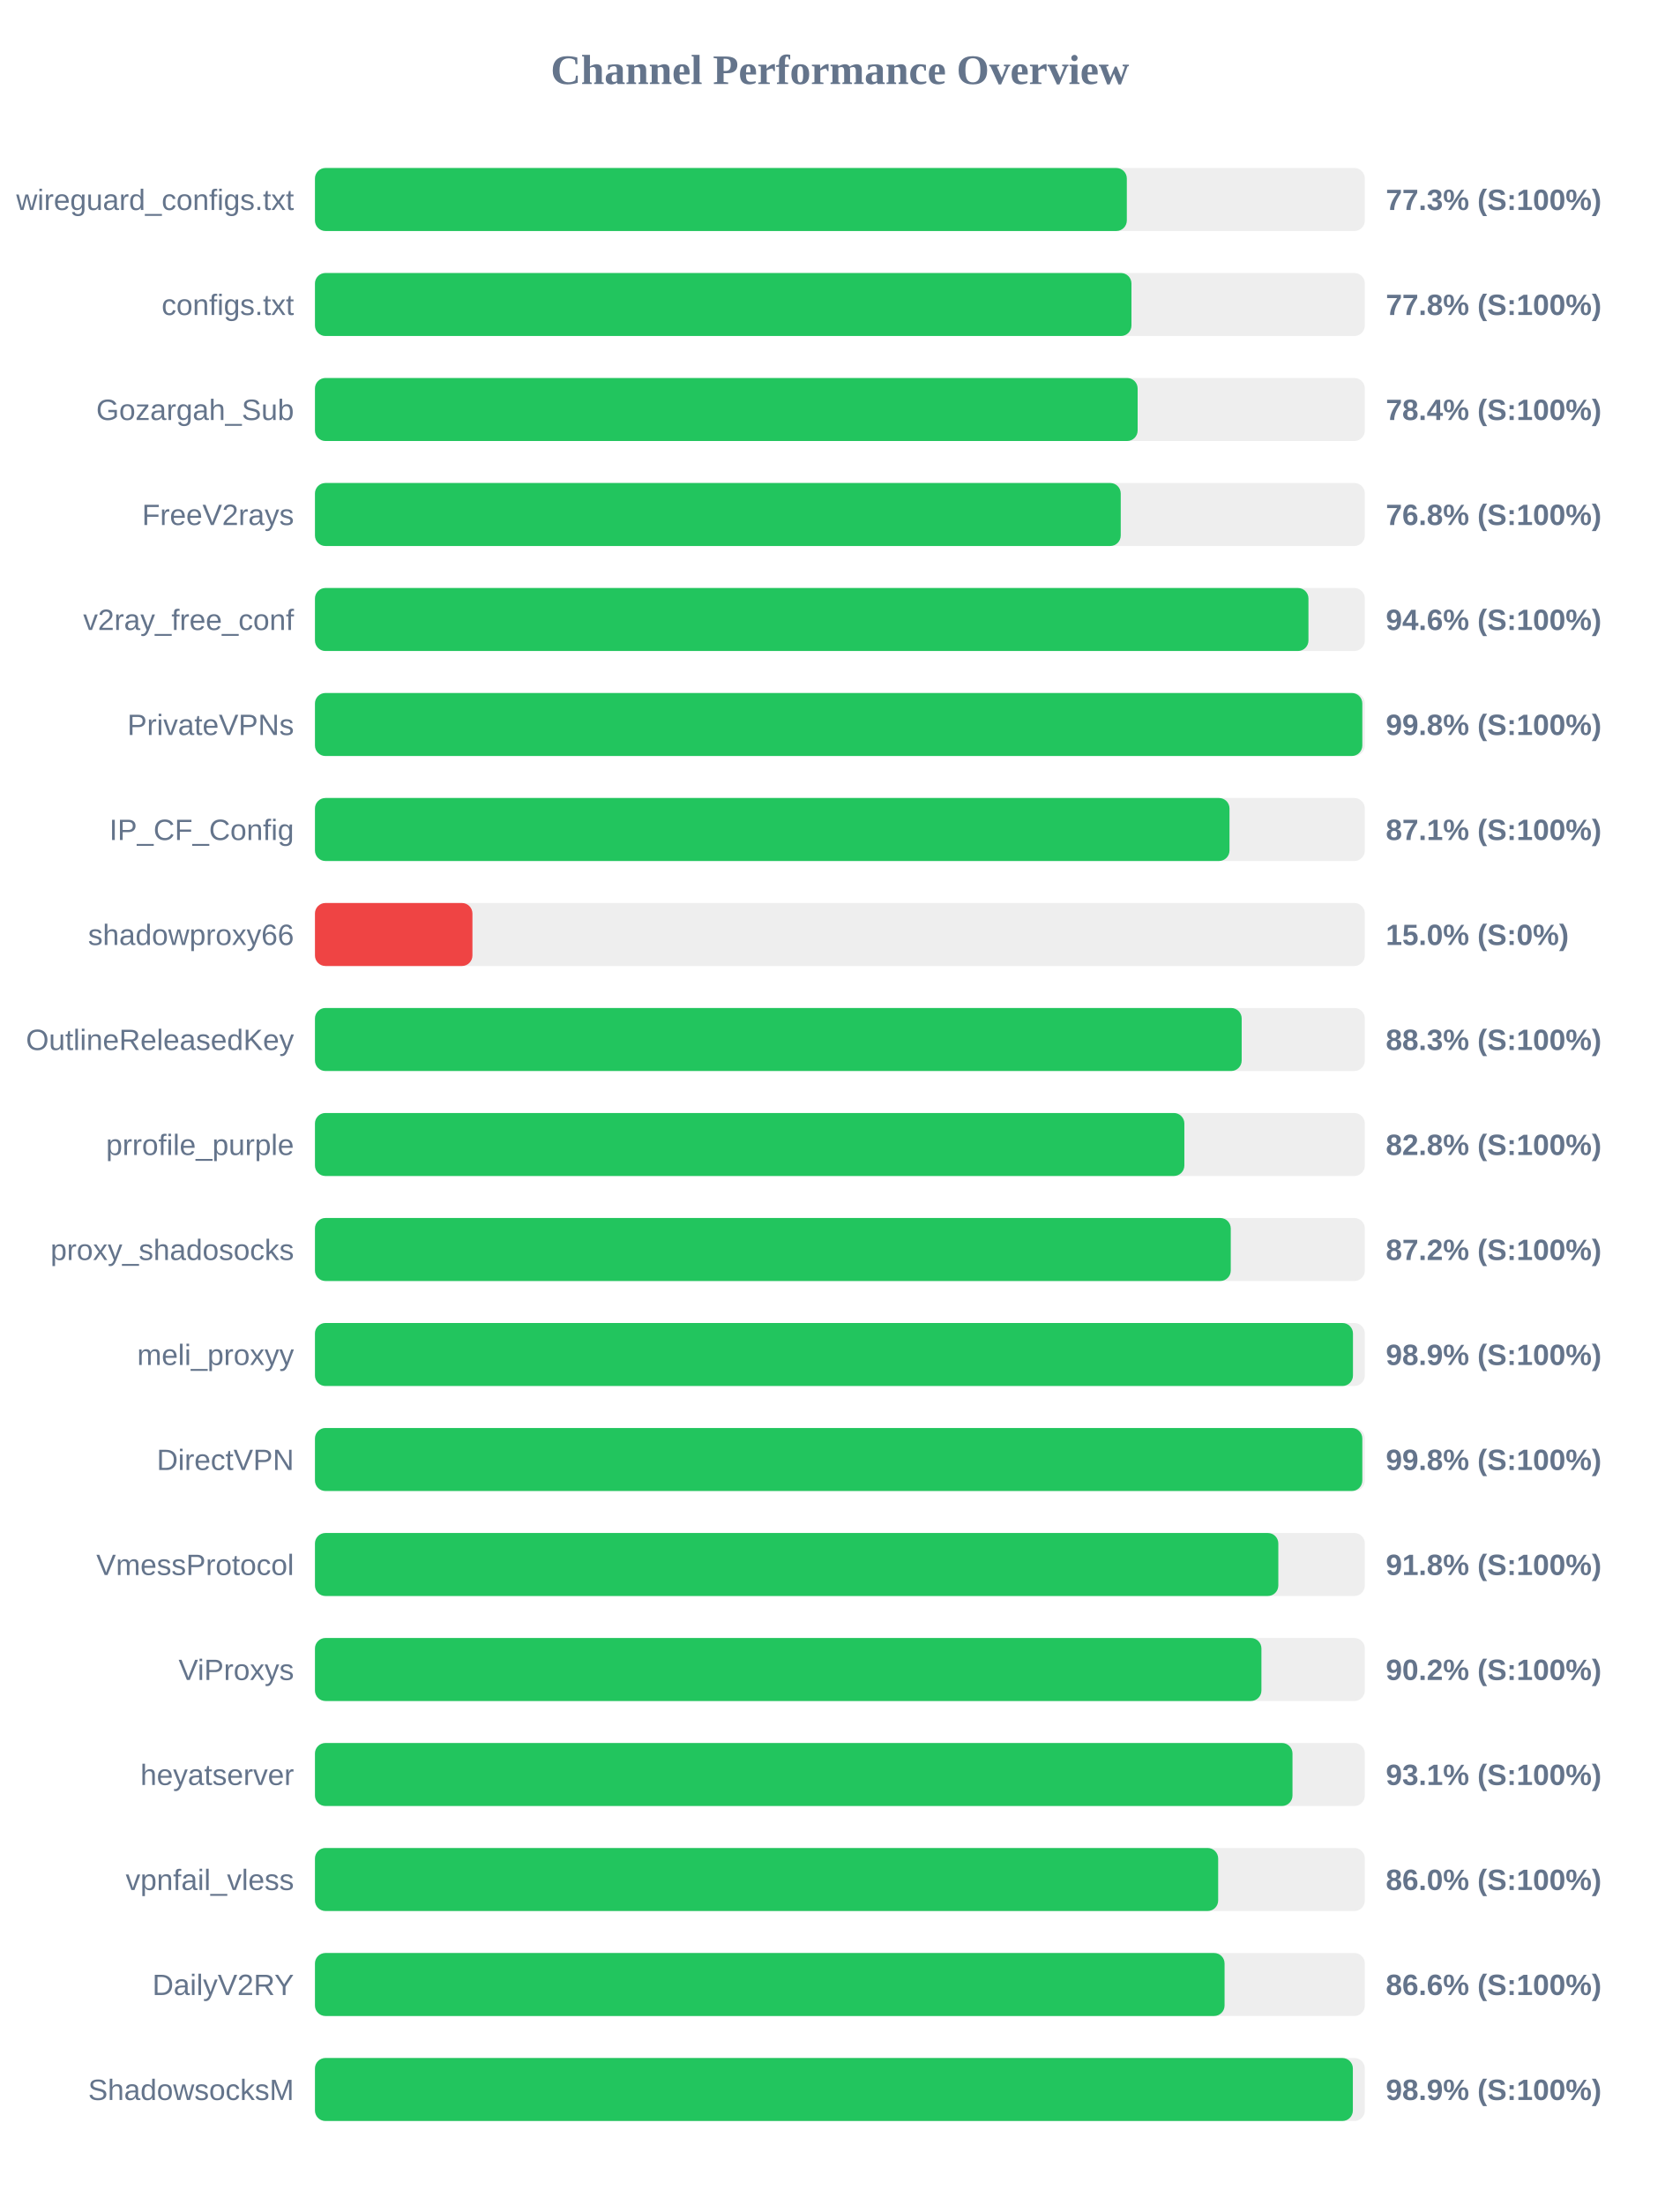
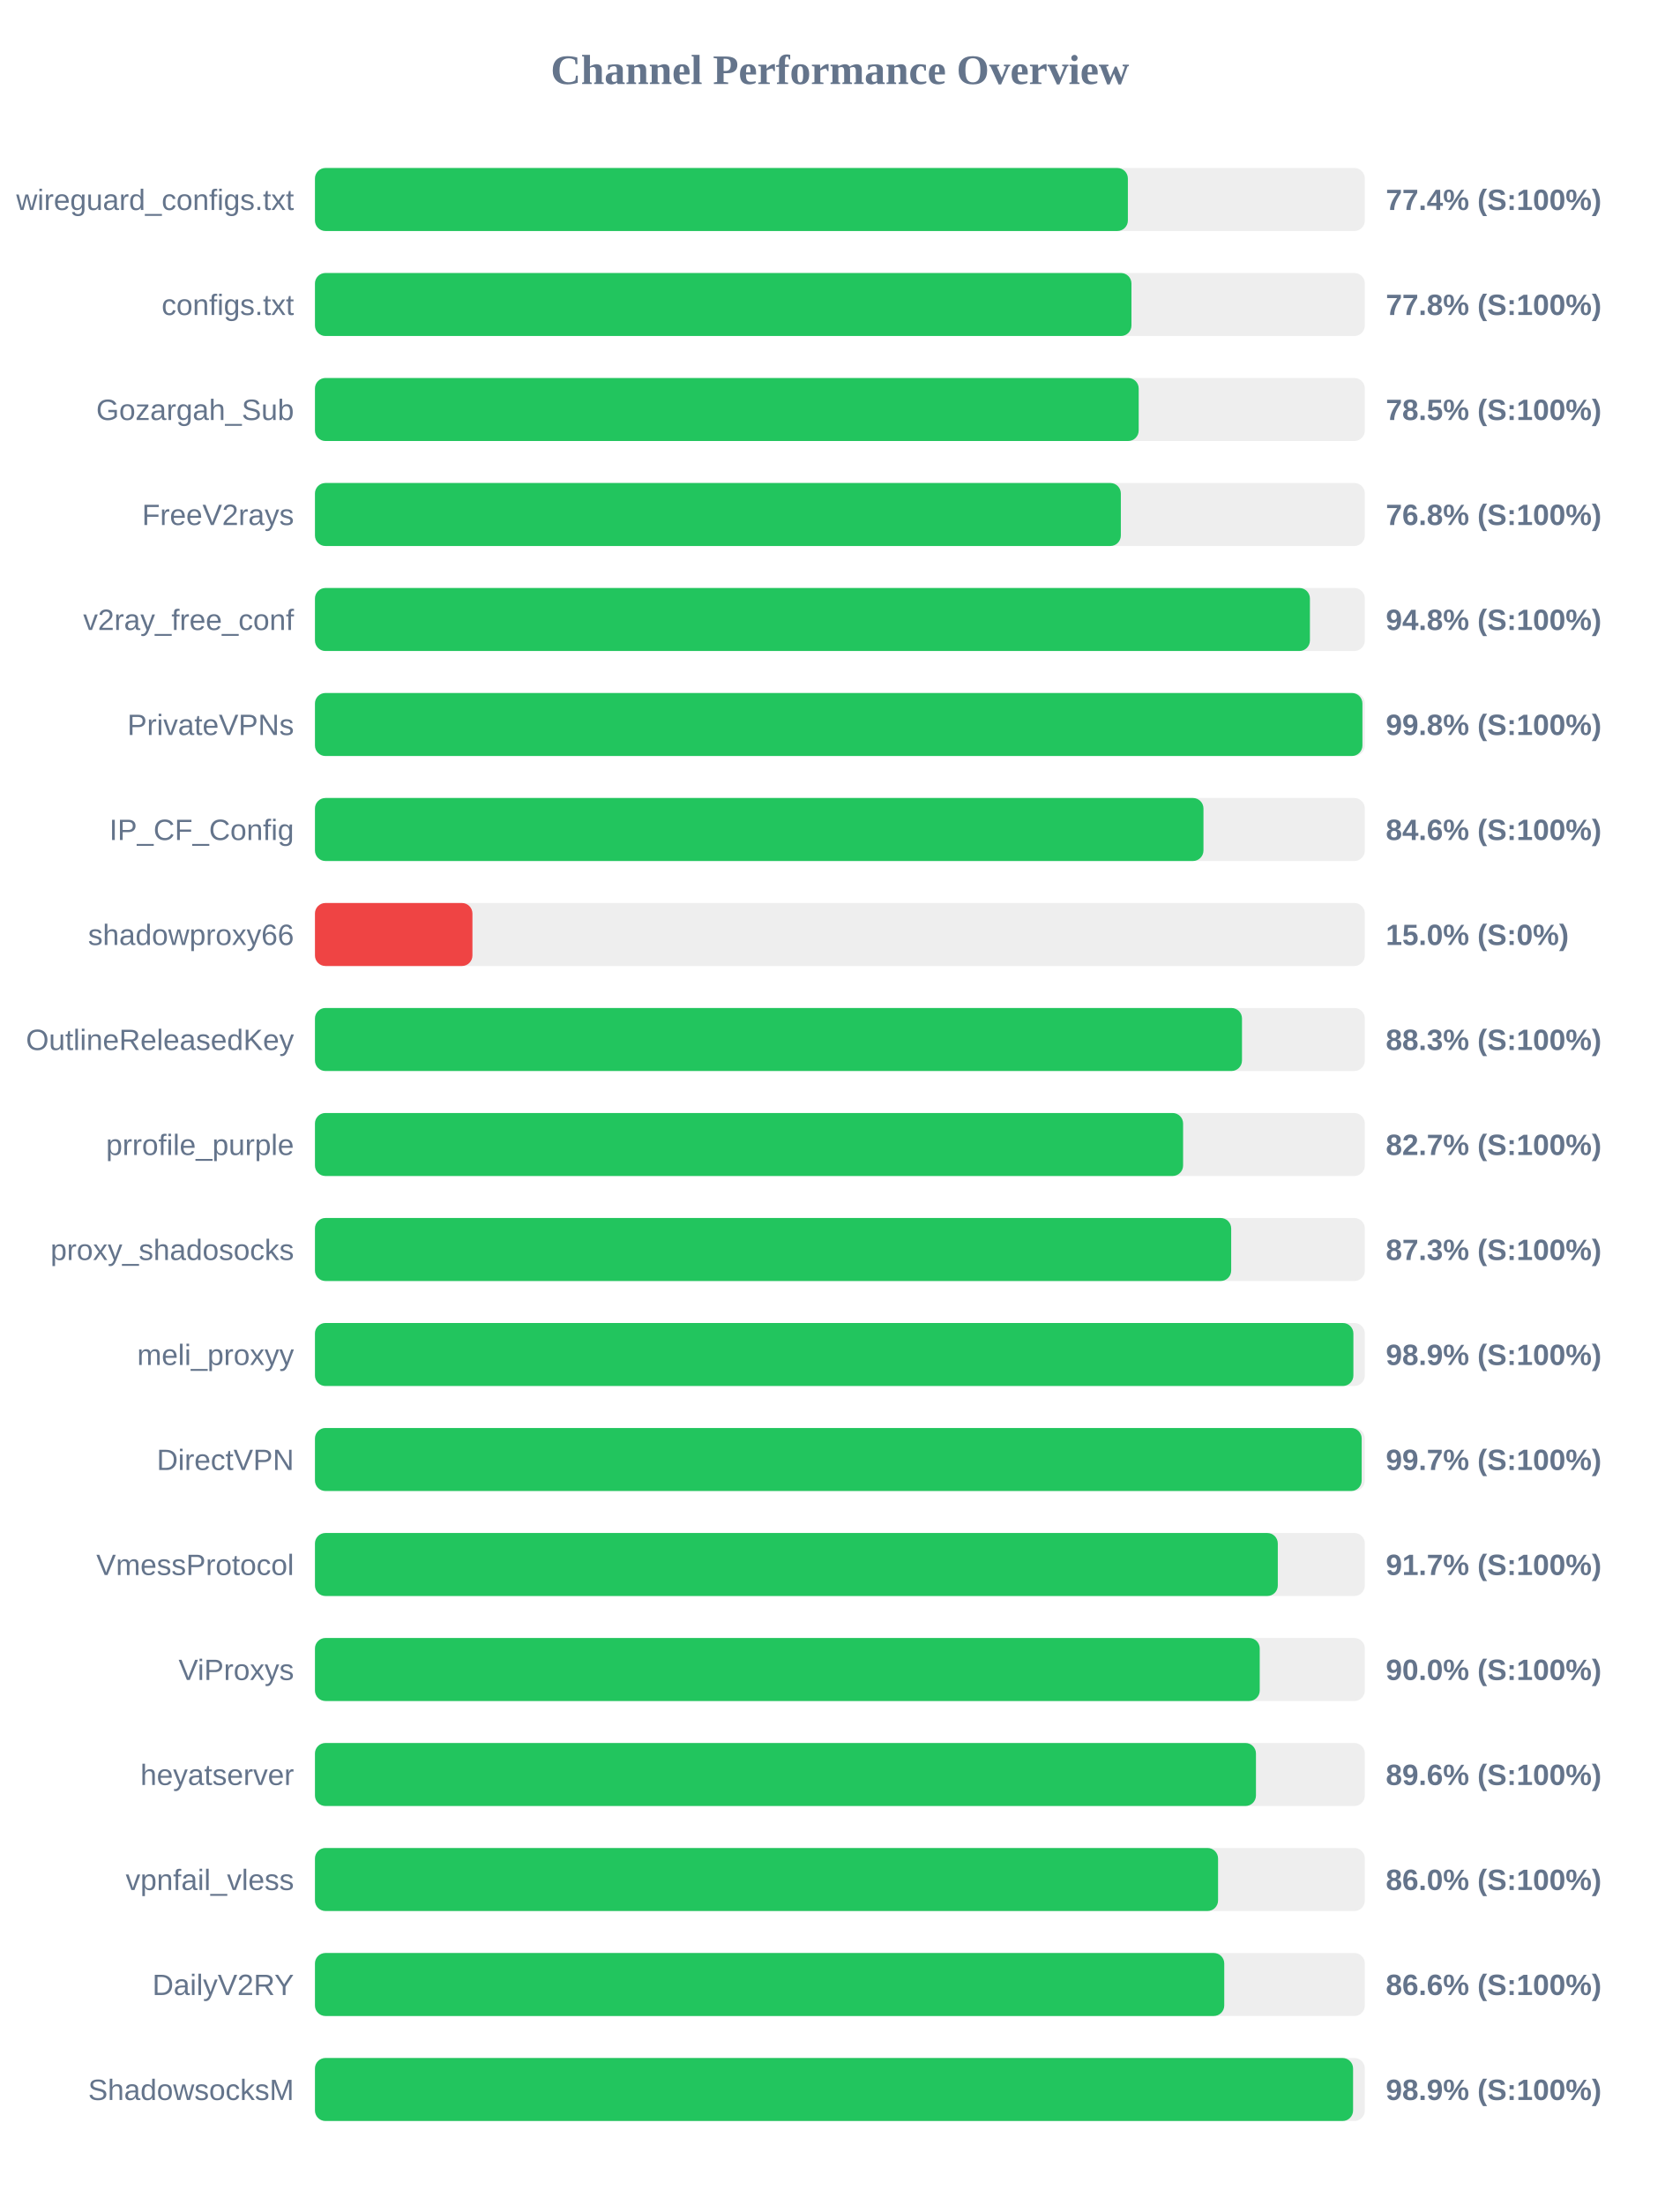
<svg xmlns="http://www.w3.org/2000/svg" width="800" height="1050" version="1.1">
  <style>
        .row { font: 14px Arial; fill: #64748b; }
        .score { font: bold 14px Arial; fill: #64748b; }
    </style>
  <text x="400" y="40" text-anchor="middle" font-size="20px" font-weight="bold" fill="#64748b">Channel Performance Overview</text>
  <rect x="150" y="80" width="500" height="30" fill="#eee" rx="5" />
-   <rect x="150" y="80" width="386.65" height="30" fill="#22c55e" rx="5" />
+   <rect x="150" y="80" width="387.15" height="30" fill="#22c55e" rx="5" />
  <text x="140" y="100" text-anchor="end" class="row">wireguard_configs.txt</text>
-   <text x="660" y="100" text-anchor="start" class="score">77.3% (S:100%)</text>
+   <text x="660" y="100" text-anchor="start" class="score">77.4% (S:100%)</text>
  <rect x="150" y="130" width="500" height="30" fill="#eee" rx="5" />
  <rect x="150" y="130" width="388.85" height="30" fill="#22c55e" rx="5" />
  <text x="140" y="150" text-anchor="end" class="row">configs.txt</text>
  <text x="660" y="150" text-anchor="start" class="score">77.8% (S:100%)</text>
  <rect x="150" y="180" width="500" height="30" fill="#eee" rx="5" />
-   <rect x="150" y="180" width="391.8" height="30" fill="#22c55e" rx="5" />
+   <rect x="150" y="180" width="392.3" height="30" fill="#22c55e" rx="5" />
  <text x="140" y="200" text-anchor="end" class="row">Gozargah_Sub</text>
-   <text x="660" y="200" text-anchor="start" class="score">78.4% (S:100%)</text>
+   <text x="660" y="200" text-anchor="start" class="score">78.5% (S:100%)</text>
  <rect x="150" y="230" width="500" height="30" fill="#eee" rx="5" />
-   <rect x="150" y="230" width="383.75" height="30" fill="#22c55e" rx="5" />
+   <rect x="150" y="230" width="383.8" height="30" fill="#22c55e" rx="5" />
  <text x="140" y="250" text-anchor="end" class="row">FreeV2rays</text>
  <text x="660" y="250" text-anchor="start" class="score">76.8% (S:100%)</text>
  <rect x="150" y="280" width="500" height="30" fill="#eee" rx="5" />
-   <rect x="150" y="280" width="473.15" height="30" fill="#22c55e" rx="5" />
+   <rect x="150" y="280" width="473.85" height="30" fill="#22c55e" rx="5" />
  <text x="140" y="300" text-anchor="end" class="row">v2ray_free_conf</text>
-   <text x="660" y="300" text-anchor="start" class="score">94.6% (S:100%)</text>
+   <text x="660" y="300" text-anchor="start" class="score">94.8% (S:100%)</text>
  <rect x="150" y="330" width="500" height="30" fill="#eee" rx="5" />
-   <rect x="150" y="330" width="498.8" height="30" fill="#22c55e" rx="5" />
+   <rect x="150" y="330" width="498.85" height="30" fill="#22c55e" rx="5" />
  <text x="140" y="350" text-anchor="end" class="row">PrivateVPNs</text>
  <text x="660" y="350" text-anchor="start" class="score">99.8% (S:100%)</text>
  <rect x="150" y="380" width="500" height="30" fill="#eee" rx="5" />
-   <rect x="150" y="380" width="435.55" height="30" fill="#22c55e" rx="5" />
+   <rect x="150" y="380" width="423.15" height="30" fill="#22c55e" rx="5" />
  <text x="140" y="400" text-anchor="end" class="row">IP_CF_Config</text>
-   <text x="660" y="400" text-anchor="start" class="score">87.1% (S:100%)</text>
+   <text x="660" y="400" text-anchor="start" class="score">84.6% (S:100%)</text>
  <rect x="150" y="430" width="500" height="30" fill="#eee" rx="5" />
  <rect x="150" y="430" width="75.0" height="30" fill="#ef4444" rx="5" />
  <text x="140" y="450" text-anchor="end" class="row">shadowproxy66</text>
  <text x="660" y="450" text-anchor="start" class="score">15.0% (S:0%)</text>
  <rect x="150" y="480" width="500" height="30" fill="#eee" rx="5" />
-   <rect x="150" y="480" width="441.35" height="30" fill="#22c55e" rx="5" />
+   <rect x="150" y="480" width="441.5" height="30" fill="#22c55e" rx="5" />
  <text x="140" y="500" text-anchor="end" class="row">OutlineReleasedKey</text>
  <text x="660" y="500" text-anchor="start" class="score">88.3% (S:100%)</text>
  <rect x="150" y="530" width="500" height="30" fill="#eee" rx="5" />
-   <rect x="150" y="530" width="414.05" height="30" fill="#22c55e" rx="5" />
+   <rect x="150" y="530" width="413.45" height="30" fill="#22c55e" rx="5" />
  <text x="140" y="550" text-anchor="end" class="row">prrofile_purple</text>
-   <text x="660" y="550" text-anchor="start" class="score">82.8% (S:100%)</text>
+   <text x="660" y="550" text-anchor="start" class="score">82.7% (S:100%)</text>
  <rect x="150" y="580" width="500" height="30" fill="#eee" rx="5" />
-   <rect x="150" y="580" width="436.15" height="30" fill="#22c55e" rx="5" />
+   <rect x="150" y="580" width="436.35" height="30" fill="#22c55e" rx="5" />
  <text x="140" y="600" text-anchor="end" class="row">proxy_shadosocks</text>
-   <text x="660" y="600" text-anchor="start" class="score">87.2% (S:100%)</text>
+   <text x="660" y="600" text-anchor="start" class="score">87.3% (S:100%)</text>
  <rect x="150" y="630" width="500" height="30" fill="#eee" rx="5" />
-   <rect x="150" y="630" width="494.35" height="30" fill="#22c55e" rx="5" />
+   <rect x="150" y="630" width="494.55" height="30" fill="#22c55e" rx="5" />
  <text x="140" y="650" text-anchor="end" class="row">meli_proxyy</text>
  <text x="660" y="650" text-anchor="start" class="score">98.9% (S:100%)</text>
  <rect x="150" y="680" width="500" height="30" fill="#eee" rx="5" />
-   <rect x="150" y="680" width="498.8" height="30" fill="#22c55e" rx="5" />
+   <rect x="150" y="680" width="498.5" height="30" fill="#22c55e" rx="5" />
  <text x="140" y="700" text-anchor="end" class="row">DirectVPN</text>
-   <text x="660" y="700" text-anchor="start" class="score">99.8% (S:100%)</text>
+   <text x="660" y="700" text-anchor="start" class="score">99.7% (S:100%)</text>
  <rect x="150" y="730" width="500" height="30" fill="#eee" rx="5" />
-   <rect x="150" y="730" width="458.8" height="30" fill="#22c55e" rx="5" />
+   <rect x="150" y="730" width="458.55" height="30" fill="#22c55e" rx="5" />
  <text x="140" y="750" text-anchor="end" class="row">VmessProtocol</text>
-   <text x="660" y="750" text-anchor="start" class="score">91.8% (S:100%)</text>
+   <text x="660" y="750" text-anchor="start" class="score">91.7% (S:100%)</text>
  <rect x="150" y="780" width="500" height="30" fill="#eee" rx="5" />
-   <rect x="150" y="780" width="450.75" height="30" fill="#22c55e" rx="5" />
+   <rect x="150" y="780" width="449.95" height="30" fill="#22c55e" rx="5" />
  <text x="140" y="800" text-anchor="end" class="row">ViProxys</text>
-   <text x="660" y="800" text-anchor="start" class="score">90.2% (S:100%)</text>
+   <text x="660" y="800" text-anchor="start" class="score">90.0% (S:100%)</text>
  <rect x="150" y="830" width="500" height="30" fill="#eee" rx="5" />
-   <rect x="150" y="830" width="465.55" height="30" fill="#22c55e" rx="5" />
+   <rect x="150" y="830" width="448.15" height="30" fill="#22c55e" rx="5" />
  <text x="140" y="850" text-anchor="end" class="row">heyatserver</text>
-   <text x="660" y="850" text-anchor="start" class="score">93.1% (S:100%)</text>
+   <text x="660" y="850" text-anchor="start" class="score">89.6% (S:100%)</text>
  <rect x="150" y="880" width="500" height="30" fill="#eee" rx="5" />
-   <rect x="150" y="880" width="430.15" height="30" fill="#22c55e" rx="5" />
+   <rect x="150" y="880" width="430.1" height="30" fill="#22c55e" rx="5" />
  <text x="140" y="900" text-anchor="end" class="row">vpnfail_vless</text>
  <text x="660" y="900" text-anchor="start" class="score">86.0% (S:100%)</text>
  <rect x="150" y="930" width="500" height="30" fill="#eee" rx="5" />
-   <rect x="150" y="930" width="433.2" height="30" fill="#22c55e" rx="5" />
+   <rect x="150" y="930" width="433.05" height="30" fill="#22c55e" rx="5" />
  <text x="140" y="950" text-anchor="end" class="row">DailyV2RY</text>
  <text x="660" y="950" text-anchor="start" class="score">86.6% (S:100%)</text>
  <rect x="150" y="980" width="500" height="30" fill="#eee" rx="5" />
-   <rect x="150" y="980" width="494.3" height="30" fill="#22c55e" rx="5" />
+   <rect x="150" y="980" width="494.4" height="30" fill="#22c55e" rx="5" />
  <text x="140" y="1000" text-anchor="end" class="row">ShadowsocksM</text>
  <text x="660" y="1000" text-anchor="start" class="score">98.9% (S:100%)</text>
</svg>
